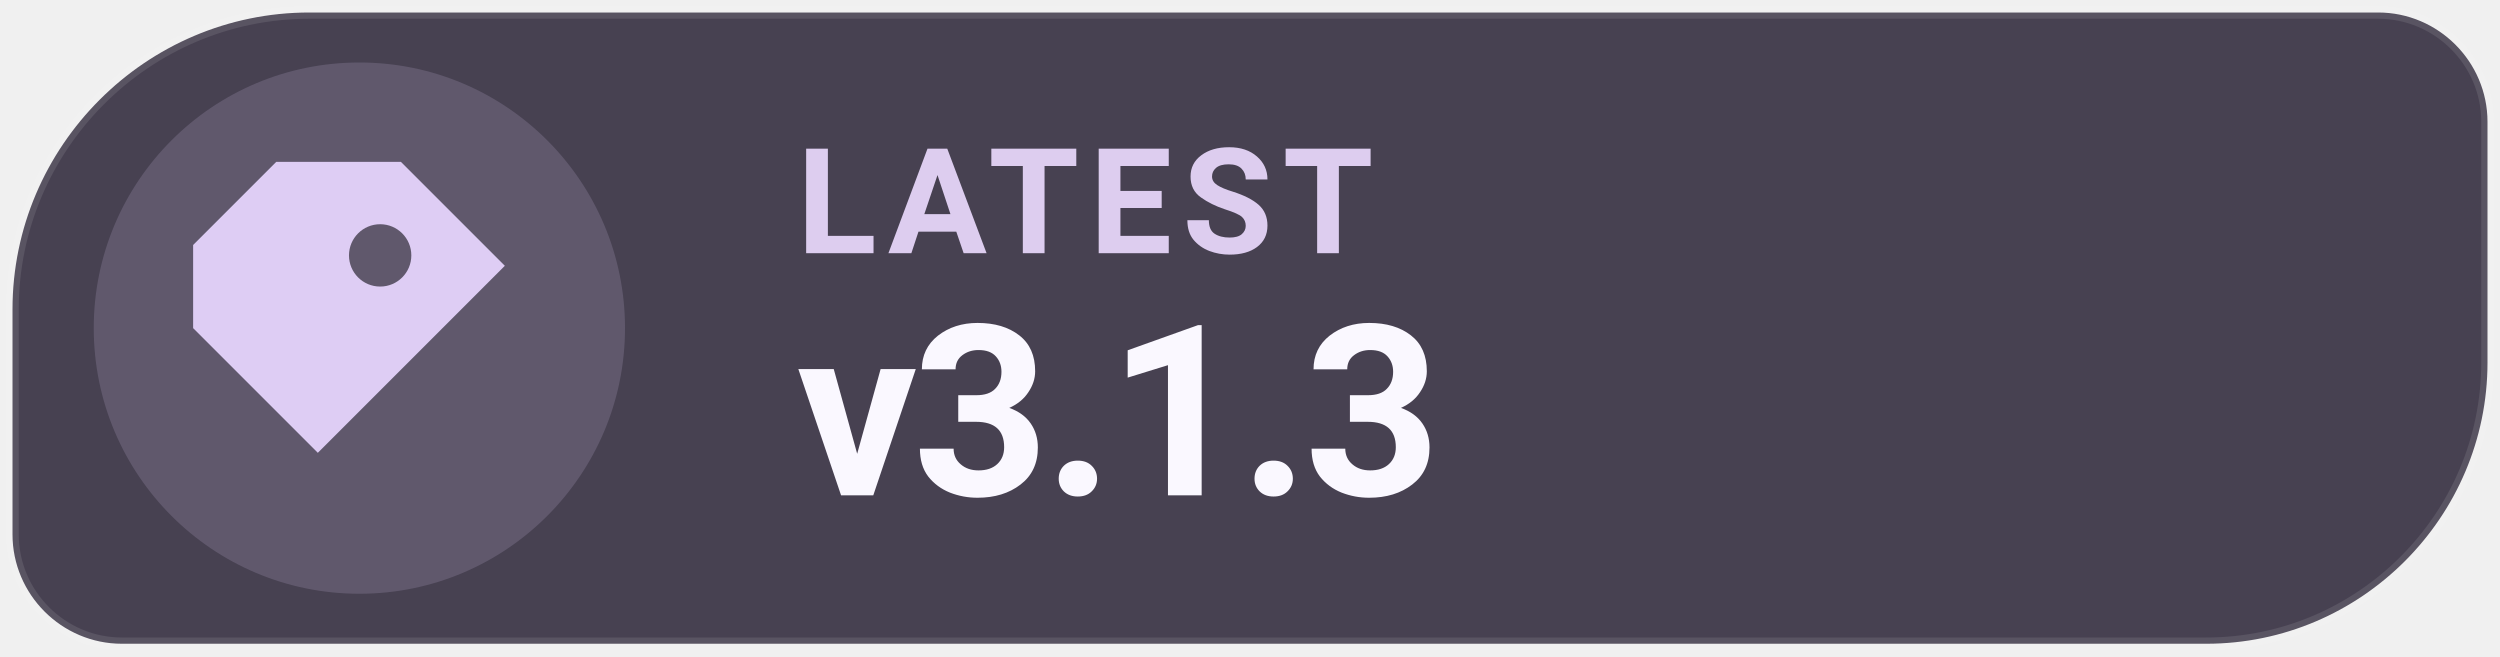
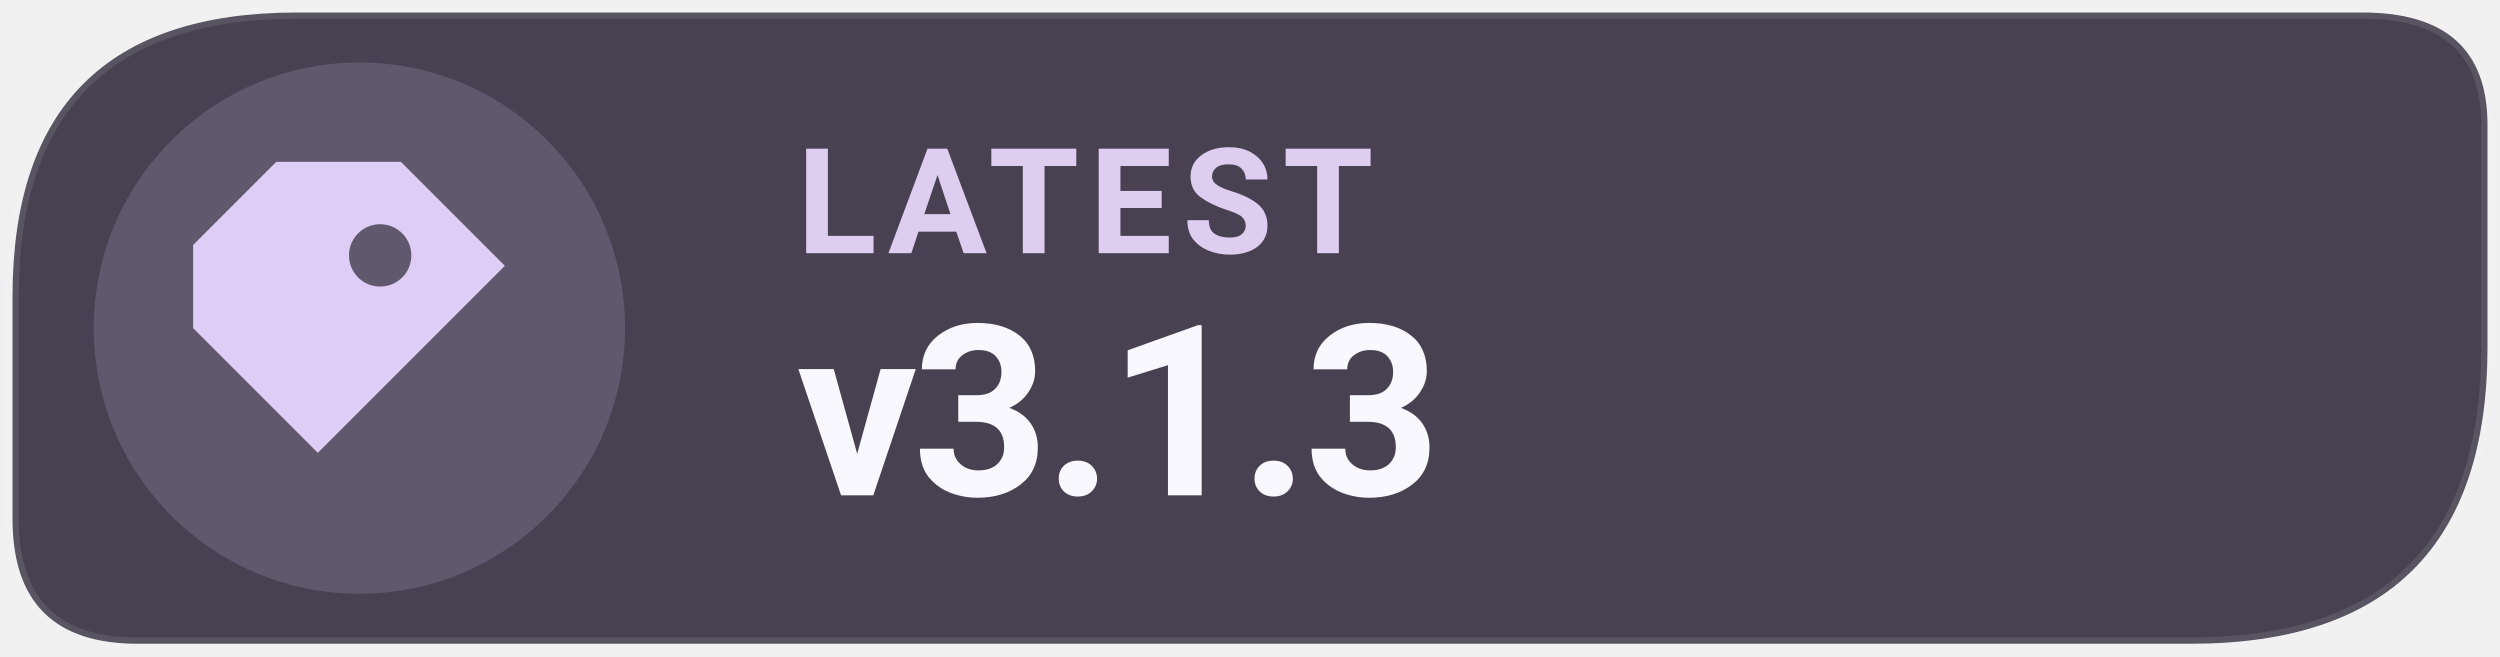
<svg xmlns="http://www.w3.org/2000/svg" width="126" height="33.075" viewBox="0 0 160 42" role="img" aria-label="Latest Levyra release v3.1.3">
-   <path d="M 19.8 0.8 L 152.2 0.8 C 156.05 0.8 159.2 3.95 159.2 7.8 L 159.2 23.2 C 159.2 33.1 151.1 41.2 141.2 41.2 L 7.8 41.2 C 3.95 41.2 0.8 38.05 0.8 34.2 L 0.8 19.8 C 0.8 9.35 9.35 0.8 19.8 0.8 Z" fill="#474151" />
+   <path d="M 19 0.8 H 151.2 Q 159.2 0.8 159.2 8 V 22.2 Q 159.2 41.2 140.2 41.2 H 8.8 Q .8 41.2 .8 33.2 V 19 Q .8 .8 19 .8 Z" fill="#474151" />
  <circle cx="23" cy="21" r="17" fill="#DECDF4" fill-opacity=".17" />
-   <path d="M 19.8 0.8 L 152.2 0.8 C 156.05 0.8 159.2 3.95 159.2 7.8 L 159.2 23.2 C 159.2 33.1 151.1 41.2 141.2 41.2 L 7.8 41.2 C 3.95 41.2 0.8 38.05 0.8 34.2 L 0.8 19.8 C 0.8 9.35 9.35 0.8 19.8 0.8 Z" fill="none" stroke="#FFFFFF" stroke-opacity=".10" stroke-width=".8" />/&gt;
+   <path d="M 19 0.8 H 151.2 Q 159.2 0.8 159.2 8 V 22.2 Q 159.2 41.2 140.2 41.2 H 8.8 Q .8 41.2 .8 33.2 V 19 Q .8 .8 19 .8 Z" fill="none" stroke="#FFFFFF" stroke-opacity=".10" stroke-width=".8" />/&gt;
<g transform="translate(23 21) scale(1.33)" style="color:#DECDF4">
    <path d="M-4 -8 h6 l5 5 -9 9 -6 -6 v-4 Z M1 -5 a1.5 1.5 0 1 0 0 3 A1.5 1.5 0 0 0 1 -5 Z" fill="currentColor" />
  </g>
  <text x="51" y="16.2" fill="#DDCDEF" font-family="system-ui,-apple-system,'Segoe UI',Roboto,Arial,sans-serif" font-size="9.4" font-weight="670" letter-spacing=".65">LATEST</text>
  <text x="51" y="31.7" fill="#FAF8FF" font-family="system-ui,-apple-system,'Segoe UI',Roboto,Arial,sans-serif" font-size="15.3" font-weight="710" letter-spacing="-.35">v3.1.3</text>
</svg>
